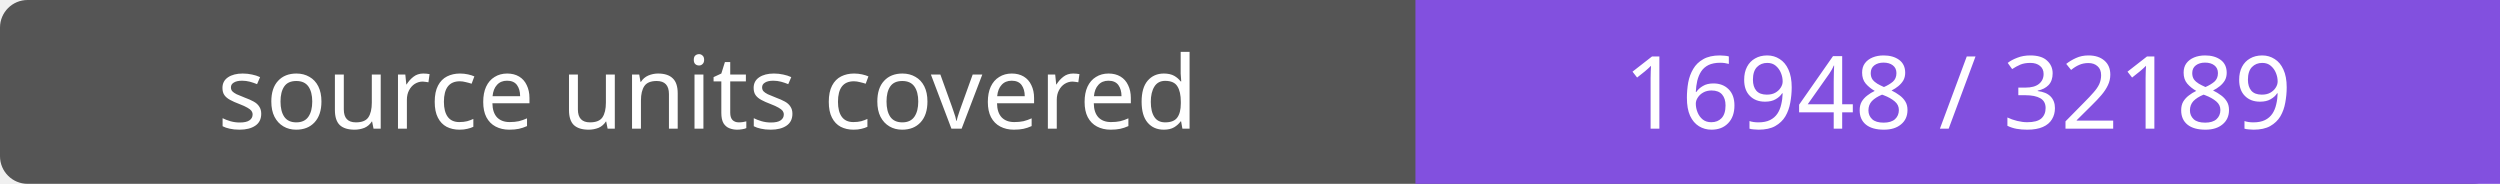
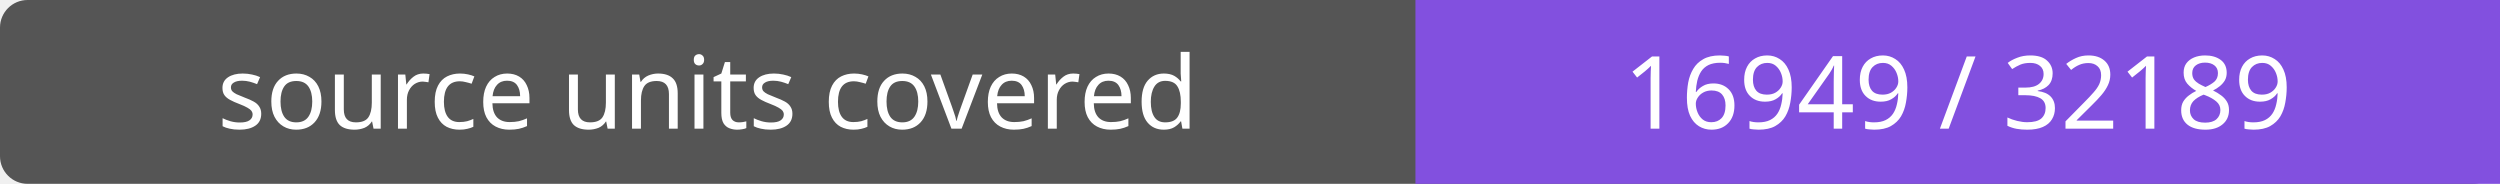
- <svg xmlns="http://www.w3.org/2000/svg" width="272" height="20" role="img" aria-label="source units covered: 16948 / 32189">
+ <svg xmlns="http://www.w3.org/2000/svg" width="272" height="20" role="img" aria-label="source units covered: 16949 / 32189">
  <rect width="272" height="20" rx="3" fill="#555" />
  <path fill="#8250df" d="M154 0h118v20H154z" />
  <g fill="#fff" text-anchor="middle" font-family="Verdana,sans-serif" font-size="11">
    <text x="77.0" y="14">source units covered</text>
-     <text x="213.0" y="14">16948 / 32189</text>
+     <text x="213.0" y="14">16949 / 32189</text>
  </g>
</svg>
